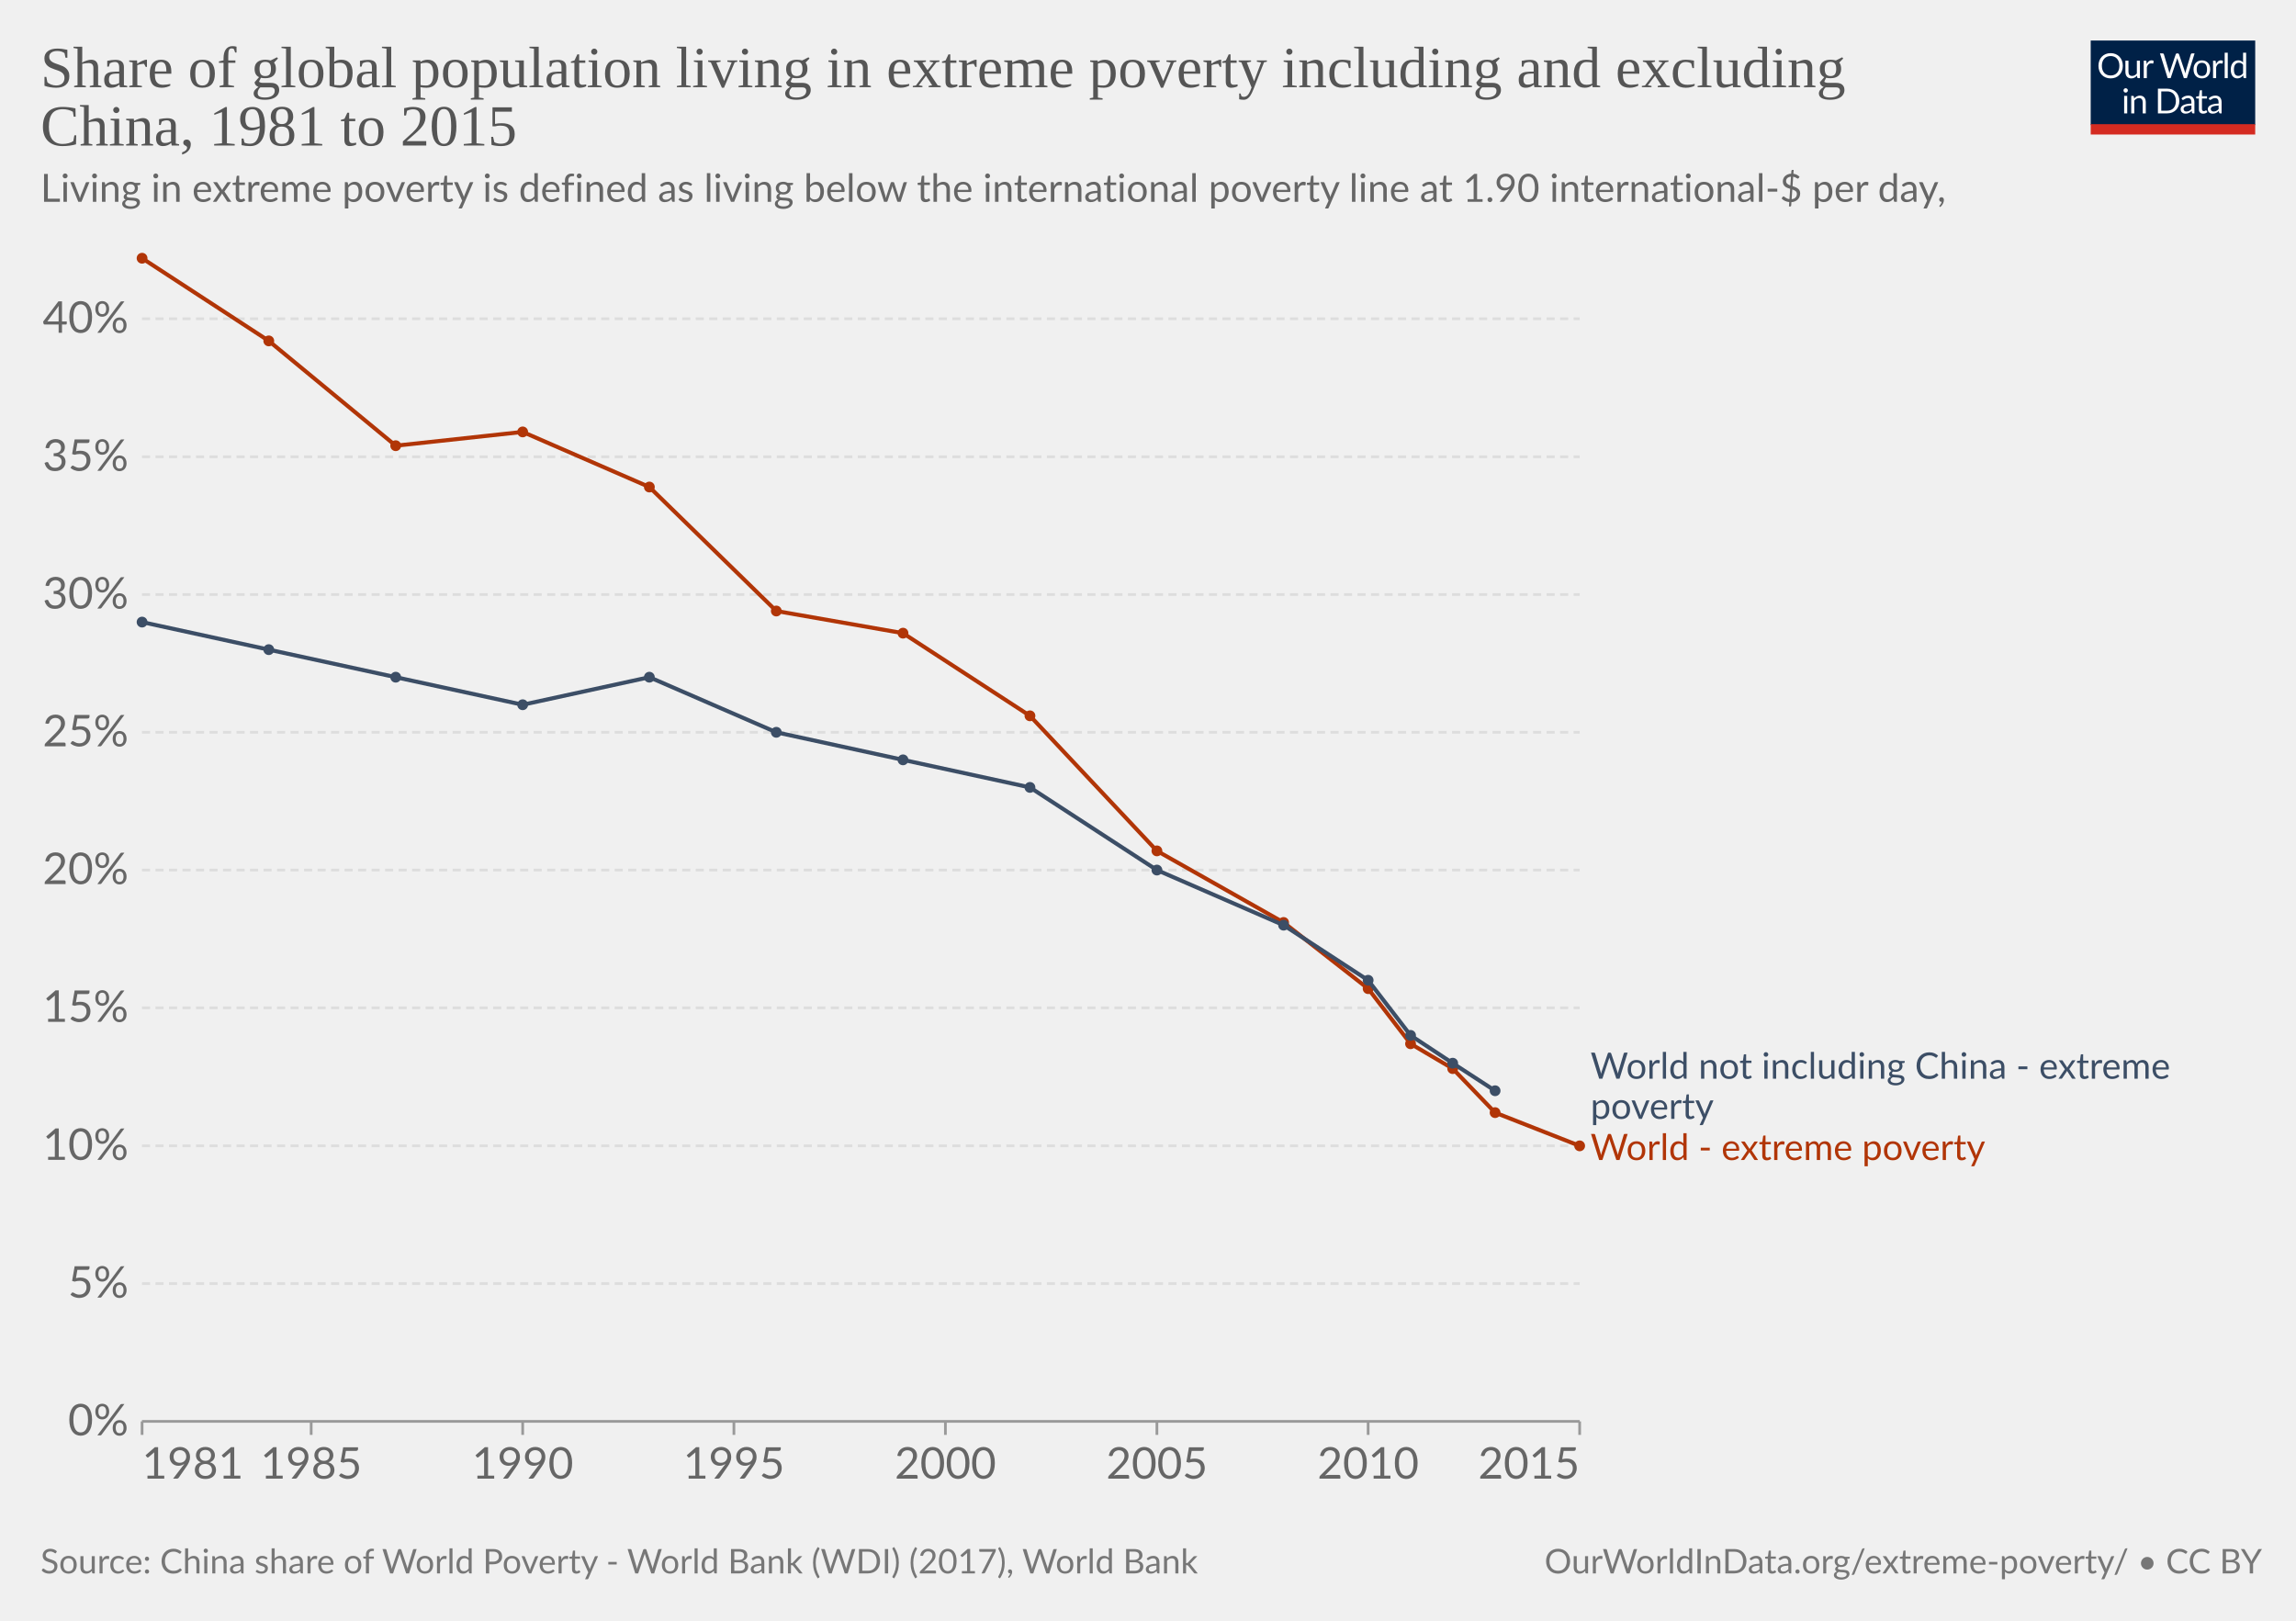
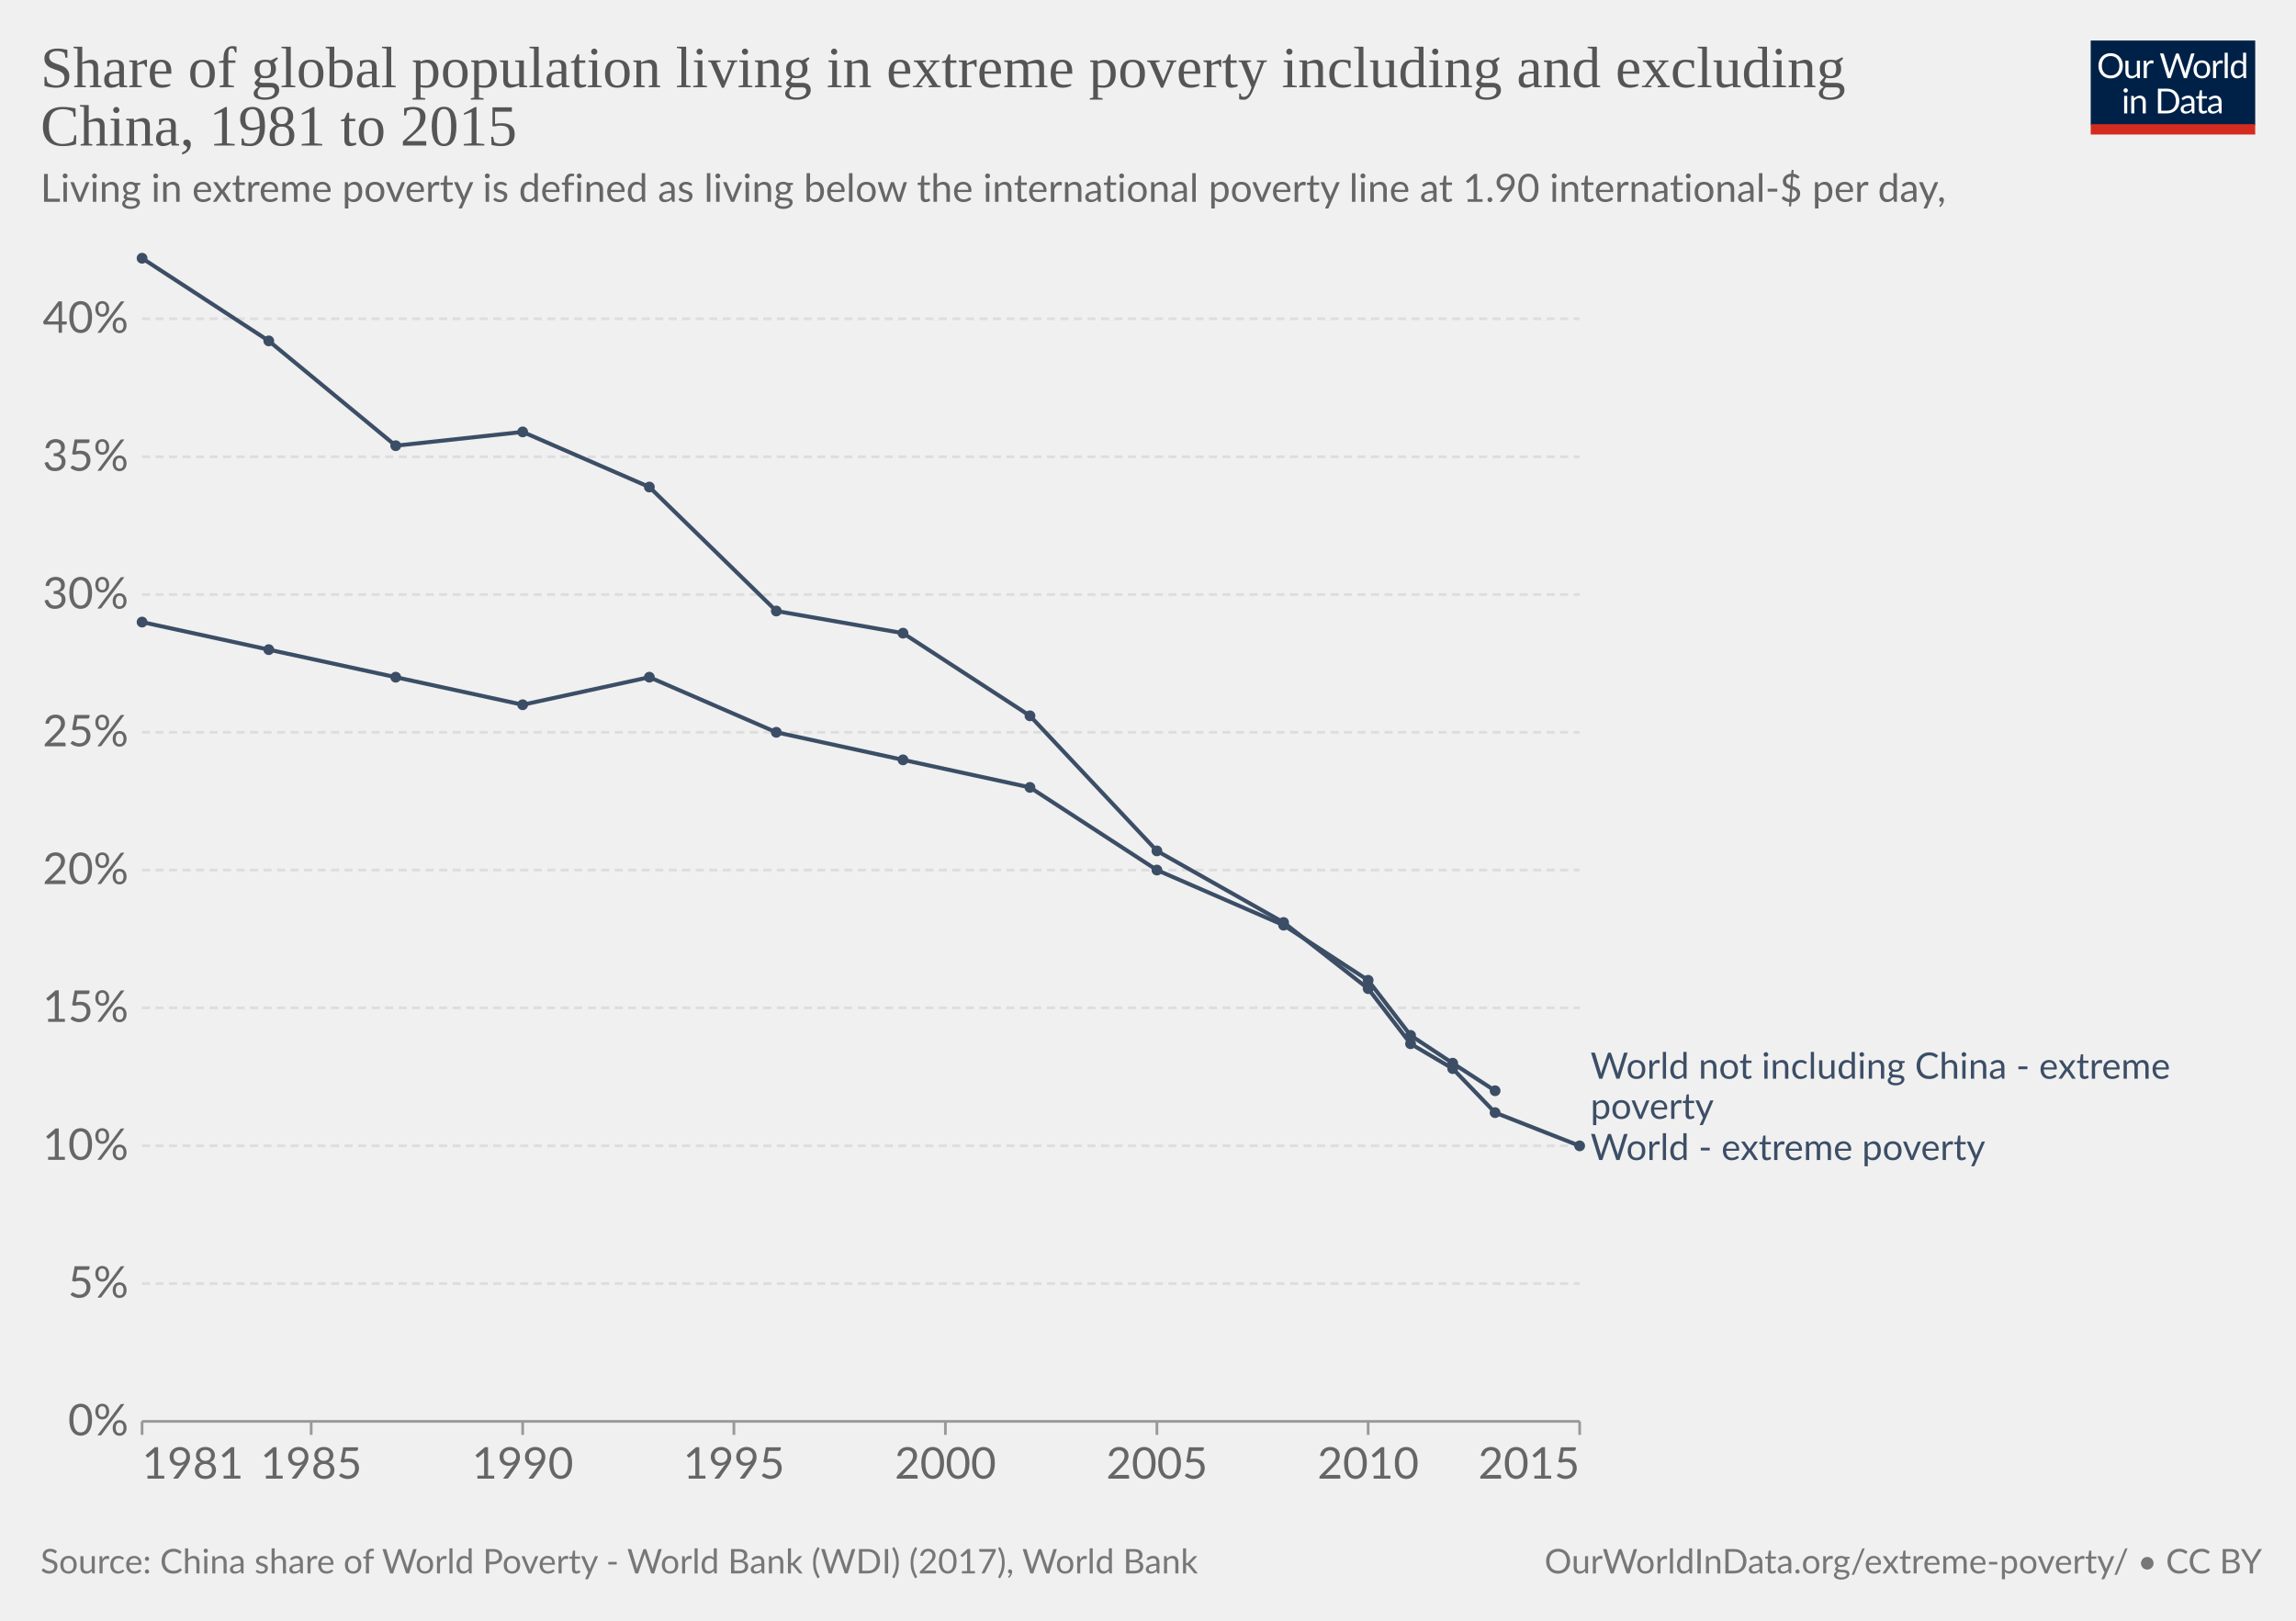
<svg xmlns="http://www.w3.org/2000/svg" version="1.1" style="font-family:Lato, 'Helvetica Neue', Helvetica, Arial, sans-serif;font-size:18px;background-color:white;text-rendering:geometricPrecision;-webkit-font-smoothing:antialiased" width="850" height="600" viewBox="0 0 850 600">
  <g class="HeaderView">
    <g transform="translate(774, 15) scale(0.29)">
      <svg className="owidLog" width="210" height="120" viewBox="0 0 210 120" fill="none">
        <g clip-path="url(#clip0)">
          <path d="M0 0h210v107.89H0V0z" fill="#002147" />
          <path d="M40.98 32.25c0 2.36-.38 4.53-1.12 6.51a14.26 14.26 0 0 1-8.1 8.4c-1.9.78-4.02 1.17-6.34 1.17-2.31 0-4.42-.39-6.33-1.17a14.31 14.31 0 0 1-8.08-8.4 18.29 18.29 0 0 1-1.12-6.51c0-2.36.38-4.53 1.12-6.5.75-1.97 1.8-3.67 3.17-5.1a14.32 14.32 0 0 1 4.9-3.34c1.92-.8 4.03-1.19 6.34-1.19 2.32 0 4.43.4 6.34 1.19 1.92.8 3.56 1.9 4.93 3.34a14.87 14.87 0 0 1 3.17 5.1 18.1 18.1 0 0 1 1.12 6.5zm-4.38 0c0-1.94-.26-3.68-.8-5.22a10.91 10.91 0 0 0-2.24-3.89 9.68 9.68 0 0 0-3.52-2.46 11.95 11.95 0 0 0-4.62-.86c-1.68 0-3.21.28-4.6.86a9.88 9.88 0 0 0-3.54 2.46 10.91 10.91 0 0 0-2.24 3.9c-.53 1.53-.8 3.27-.8 5.2 0 1.94.27 3.68.8 5.22a11.17 11.17 0 0 0 2.24 3.9 10.01 10.01 0 0 0 3.55 2.44c1.38.56 2.9.83 4.6.83s3.24-.27 4.61-.83a9.8 9.8 0 0 0 3.52-2.44 11.17 11.17 0 0 0 2.25-3.9c.53-1.54.8-3.28.8-5.21zm26.22-6.54V48H60.5c-.56 0-.9-.27-1.05-.81l-.31-2.4a12.45 12.45 0 0 1-3.26 2.6c-1.2.64-2.58.96-4.13.96-1.22 0-2.3-.2-3.24-.6a6.52 6.52 0 0 1-2.33-1.7 7.37 7.37 0 0 1-1.43-2.67c-.3-1.04-.46-2.2-.46-3.45V25.7h3.91v14.22c0 1.68.38 2.99 1.15 3.91.77.93 1.96 1.39 3.54 1.39 1.16 0 2.24-.27 3.23-.82a10.42 10.42 0 0 0 2.8-2.28V25.7h3.91zm8.61 4.47a9.94 9.94 0 0 1 2.6-3.56 5.64 5.64 0 0 1 3.76-1.3c.47 0 .92.05 1.34.15.44.1.83.27 1.17.49l-.3 2.92c-.09.37-.3.55-.66.55-.2 0-.5-.04-.9-.13a6.21 6.21 0 0 0-3.24.18 4.23 4.23 0 0 0-1.47.92c-.42.4-.81.9-1.17 1.5-.33.58-.64 1.26-.92 2.02V48H67.7V25.71h2.25c.42 0 .72.08.88.25.16.16.27.44.33.83l.26 3.39zm61.16-13.7L122.75 48h-3.82l-7.99-24.05a21.95 21.95 0 0 1-.42-1.58 38.36 38.36 0 0 1-.44 1.58L102.05 48h-3.83L88.4 16.47h3.54c.38 0 .7.1.95.29.26.2.43.43.5.73l6.52 21.9.28 1.28.29 1.46.3-1.46.38-1.27 7.41-21.91c.1-.25.26-.48.51-.69.27-.22.58-.33.95-.33h1.23c.38 0 .69.1.92.29a1.77 1.77 0 0 1 .53.73l7.4 21.9a28.4 28.4 0 0 1 .68 2.62 29.52 29.52 0 0 1 .52-2.61l6.54-21.91a1.31 1.31 0 0 1 .48-.7c.27-.21.58-.32.95-.32h3.32zm9.35 8.88c1.63 0 3.1.27 4.4.82a9.43 9.43 0 0 1 5.46 5.94c.5 1.4.74 2.98.74 4.73 0 1.76-.25 3.34-.74 4.75a9.43 9.43 0 0 1-5.46 5.92c-1.3.52-2.77.79-4.4.79-1.64 0-3.12-.27-4.44-.8a9.42 9.42 0 0 1-3.35-2.3c-.92-1-1.63-2.2-2.13-3.61-.49-1.41-.73-3-.73-4.75s.24-3.33.73-4.73c.5-1.43 1.2-2.64 2.13-3.63.93-1 2.04-1.77 3.35-2.31 1.32-.55 2.8-.82 4.44-.82zm0 19.89c2.2 0 3.84-.73 4.93-2.2 1.08-1.48 1.63-3.54 1.63-6.18 0-2.66-.55-4.72-1.63-6.2-1.09-1.49-2.73-2.23-4.93-2.23-1.12 0-2.09.2-2.93.57a5.71 5.71 0 0 0-2.06 1.65c-.55.72-.96 1.61-1.24 2.67-.26 1.04-.4 2.22-.4 3.54 0 2.64.55 4.7 1.64 6.18 1.1 1.47 2.76 2.2 4.99 2.2zm17.97-15.07a9.94 9.94 0 0 1 2.6-3.56 5.64 5.64 0 0 1 3.76-1.3c.47 0 .91.05 1.34.15.44.1.83.27 1.16.49l-.28 2.92c-.09.37-.31.55-.66.55-.2 0-.5-.04-.9-.13a6.2 6.2 0 0 0-3.24.18 4.23 4.23 0 0 0-1.47.92c-.43.4-.82.9-1.17 1.5a13.1 13.1 0 0 0-.92 2.02V48h-3.94V25.71h2.24c.43 0 .72.08.88.25.17.16.28.44.33.83l.27 3.39zm15.04-14.59V48h-3.92V15.6h3.92zm19.55 15.43a6.22 6.22 0 0 0-2.38-2.05 6.7 6.7 0 0 0-2.86-.6c-2.07 0-3.66.75-4.77 2.23-1.12 1.48-1.68 3.6-1.68 6.33 0 1.46.13 2.7.38 3.74a7.29 7.29 0 0 0 1.1 2.56 4.35 4.35 0 0 0 1.78 1.45c.7.3 1.5.46 2.4.46 1.29 0 2.41-.3 3.36-.88a9.6 9.6 0 0 0 2.67-2.49V31.02zm3.91-15.43V48h-2.33c-.56 0-.9-.27-1.06-.81l-.35-2.71a12.13 12.13 0 0 1-3.25 2.77 8.28 8.28 0 0 1-4.23 1.06 7.31 7.31 0 0 1-6.14-2.9c-.73-.96-1.3-2.15-1.69-3.57a18.35 18.35 0 0 1 .07-9.48 11.29 11.29 0 0 1 1.89-3.7 8.7 8.7 0 0 1 7.06-3.34 7.96 7.96 0 0 1 6.12 2.62V15.59h3.91zM46.61 70.71V93H42.7V70.71h3.91zm.84-7c0 .39-.08.75-.24 1.09-.15.32-.35.61-.62.88-.25.25-.55.44-.9.59a2.67 2.67 0 0 1-2.16 0 2.9 2.9 0 0 1-1.45-1.47 2.67 2.67 0 0 1 0-2.16c.15-.35.35-.65.6-.9.25-.27.53-.47.85-.62a2.67 2.67 0 0 1 2.16 0c.35.15.65.35.9.62.27.25.47.55.62.9.16.34.24.7.24 1.08zm7.97 10.24c.49-.54 1-1.04 1.54-1.48a9.85 9.85 0 0 1 3.66-1.84 8.96 8.96 0 0 1 5.43.35c.94.4 1.72.97 2.33 1.71.63.74 1.11 1.62 1.43 2.67.32 1.04.49 2.19.49 3.45V93h-3.94V78.81c0-1.69-.4-3-1.17-3.92-.76-.93-1.93-1.4-3.5-1.4-1.15 0-2.24.27-3.25.83-1 .56-1.92 1.31-2.77 2.27V93h-3.94V70.71h2.35c.56 0 .9.28 1.04.82l.3 2.42zm57.7 3.3c0 2.36-.37 4.5-1.11 6.44a14.3 14.3 0 0 1-3.17 4.98c-1.37 1.37-3 2.45-4.93 3.2-1.9.76-4.02 1.13-6.33 1.13H85.8V61.47h11.77c2.31 0 4.42.39 6.33 1.15a13.8 13.8 0 0 1 8.1 8.18 17.75 17.75 0 0 1 1.12 6.45zm-4.37 0c0-1.94-.26-3.67-.8-5.2a10.94 10.94 0 0 0-2.23-3.87 9.57 9.57 0 0 0-3.53-2.42 12.23 12.23 0 0 0-4.61-.83h-7.5v24.62h7.5c1.7 0 3.24-.28 4.61-.84a9.7 9.7 0 0 0 3.53-2.4 10.94 10.94 0 0 0 2.24-3.87c.53-1.53.8-3.26.8-5.2zm19.8 5.72c-1.8.06-3.34.2-4.62.44-1.26.22-2.3.51-3.1.88-.8.36-1.37.8-1.74 1.3-.35.5-.53 1.05-.53 1.67 0 .58.1 1.1.3 1.52a3 3 0 0 0 .76 1.05c.34.27.73.46 1.17.6a6.13 6.13 0 0 0 1.45.17 7.28 7.28 0 0 0 3.5-.81 11.95 11.95 0 0 0 2.82-2.2v-4.62zm-12.65-9.11a12.73 12.73 0 0 1 3.98-2.66c1.43-.59 3-.88 4.73-.88 1.25 0 2.36.2 3.33.61a6.81 6.81 0 0 1 3.94 4.38c.33 1.04.5 2.19.5 3.43V93h-1.74a1.8 1.8 0 0 1-.88-.18c-.2-.13-.36-.38-.48-.74l-.44-2.12-1.72 1.46a9.48 9.48 0 0 1-3.74 1.7c-.69.15-1.46.23-2.3.23-.87 0-1.69-.12-2.45-.35a5.34 5.34 0 0 1-3.34-2.93 6.64 6.64 0 0 1-.49-2.64c0-.88.25-1.72.73-2.53a6.33 6.33 0 0 1 2.35-2.17c1.09-.63 2.5-1.15 4.25-1.54 1.75-.41 3.89-.65 6.42-.7v-1.75c0-1.73-.37-3.03-1.12-3.91-.75-.9-1.84-1.34-3.28-1.34-.97 0-1.78.12-2.44.37-.64.23-1.2.5-1.7.81l-1.23.82c-.33.23-.67.35-1 .35-.27 0-.5-.07-.69-.2a2.1 2.1 0 0 1-.48-.53l-.7-1.25zm27.67 19.5c-1.76 0-3.12-.5-4.07-1.48-.94-.98-1.41-2.4-1.41-4.25V74h-2.68a.9.9 0 0 1-.6-.2c-.16-.14-.24-.36-.24-.66v-1.56l3.65-.46.9-6.89c.05-.22.14-.4.29-.52a.88.88 0 0 1 .62-.22H142v7.67h6.44V74H142v13.38c0 .94.22 1.63.68 2.09.45.45 1.04.68 1.76.68a3.21 3.21 0 0 0 1.85-.53l.55-.35c.16-.12.3-.18.41-.18.2 0 .4.13.55.38l1.15 1.87a7.45 7.45 0 0 1-2.44 1.5 8.53 8.53 0 0 1-2.95.52zm19.68-10.4c-1.8.07-3.34.21-4.62.45-1.26.22-2.3.51-3.1.88-.8.36-1.37.8-1.74 1.3-.35.5-.53 1.05-.53 1.67 0 .58.1 1.1.3 1.52a2.9 2.9 0 0 0 .76 1.05c.34.27.73.46 1.17.6a6.13 6.13 0 0 0 1.45.17 7.3 7.3 0 0 0 3.5-.81 12.04 12.04 0 0 0 2.82-2.2v-4.62zm-12.65-9.1a12.72 12.72 0 0 1 3.99-2.66c1.42-.59 3-.88 4.72-.88 1.25 0 2.36.2 3.33.61a6.81 6.81 0 0 1 3.94 4.38c.33 1.04.5 2.19.5 3.43V93h-1.74a1.8 1.8 0 0 1-.88-.18c-.2-.13-.36-.38-.48-.74l-.44-2.12-1.72 1.46a9.48 9.48 0 0 1-3.74 1.7c-.69.15-1.46.23-2.3.23-.87 0-1.69-.12-2.45-.35a5.33 5.33 0 0 1-3.34-2.93 6.62 6.62 0 0 1-.49-2.64c0-.88.25-1.72.73-2.53a6.33 6.33 0 0 1 2.35-2.17c1.09-.63 2.5-1.15 4.25-1.54 1.74-.41 3.89-.65 6.42-.7v-1.75c0-1.73-.37-3.03-1.12-3.91-.75-.9-1.84-1.34-3.28-1.34-.97 0-1.78.12-2.44.37-.64.23-1.2.5-1.7.81l-1.22.82c-.34.23-.68.35-1.02.35-.26 0-.49-.07-.68-.2a1.88 1.88 0 0 1-.48-.53l-.7-1.25zM40.98 32.25c0 2.36-.38 4.53-1.12 6.51a14.26 14.26 0 0 1-8.1 8.4c-1.9.78-4.02 1.17-6.34 1.17-2.31 0-4.42-.39-6.33-1.17a14.31 14.31 0 0 1-8.08-8.4 18.29 18.29 0 0 1-1.12-6.51c0-2.36.38-4.53 1.12-6.5.75-1.97 1.8-3.67 3.17-5.1a14.32 14.32 0 0 1 4.9-3.34c1.92-.8 4.03-1.19 6.34-1.19 2.32 0 4.43.4 6.34 1.19 1.92.8 3.56 1.9 4.93 3.34a14.87 14.87 0 0 1 3.17 5.1 18.1 18.1 0 0 1 1.12 6.5zm-4.38 0c0-1.94-.26-3.68-.8-5.22a10.91 10.91 0 0 0-2.24-3.89 9.68 9.68 0 0 0-3.52-2.46 11.95 11.95 0 0 0-4.62-.86c-1.68 0-3.21.28-4.6.86a9.88 9.88 0 0 0-3.54 2.46 10.91 10.91 0 0 0-2.24 3.9c-.53 1.53-.8 3.27-.8 5.2 0 1.94.27 3.68.8 5.22a11.17 11.17 0 0 0 2.24 3.9 10.01 10.01 0 0 0 3.55 2.44c1.38.56 2.9.83 4.6.83s3.24-.27 4.61-.83a9.8 9.8 0 0 0 3.52-2.44 11.17 11.17 0 0 0 2.25-3.9c.53-1.54.8-3.28.8-5.21zm26.22-6.54V48H60.5c-.56 0-.9-.27-1.05-.81l-.31-2.4a12.45 12.45 0 0 1-3.26 2.6c-1.2.64-2.58.96-4.13.96-1.22 0-2.3-.2-3.24-.6a6.52 6.52 0 0 1-2.33-1.7 7.37 7.37 0 0 1-1.43-2.67c-.3-1.04-.46-2.2-.46-3.45V25.7h3.91v14.22c0 1.68.38 2.99 1.15 3.91.77.93 1.96 1.39 3.54 1.39 1.16 0 2.24-.27 3.23-.82a10.42 10.42 0 0 0 2.8-2.28V25.7h3.91zm8.61 4.47a9.94 9.94 0 0 1 2.6-3.56 5.64 5.64 0 0 1 3.76-1.3c.47 0 .92.05 1.34.15.44.1.83.27 1.17.49l-.3 2.92c-.09.37-.3.55-.66.55-.2 0-.5-.04-.9-.13a6.21 6.21 0 0 0-3.24.18 4.23 4.23 0 0 0-1.47.92c-.42.4-.81.9-1.17 1.5-.33.58-.64 1.26-.92 2.02V48H67.7V25.71h2.25c.42 0 .72.08.88.25.16.16.27.44.33.83l.26 3.39zm61.16-13.7L122.75 48h-3.82l-7.99-24.05a21.95 21.95 0 0 1-.42-1.58 38.36 38.36 0 0 1-.44 1.58L102.05 48h-3.83L88.4 16.47h3.54c.38 0 .7.1.95.29.26.2.43.43.5.73l6.52 21.9.28 1.28.29 1.46.3-1.46.38-1.27 7.41-21.91c.1-.25.26-.48.51-.69.27-.22.58-.33.95-.33h1.23c.38 0 .69.1.92.29a1.77 1.77 0 0 1 .53.73l7.4 21.9a28.4 28.4 0 0 1 .68 2.62 29.52 29.52 0 0 1 .52-2.61l6.54-21.91a1.31 1.31 0 0 1 .48-.7c.27-.21.58-.32.95-.32h3.32zm9.35 8.88c1.63 0 3.1.27 4.4.82a9.43 9.43 0 0 1 5.46 5.94c.5 1.4.74 2.98.74 4.73 0 1.76-.25 3.34-.74 4.75a9.43 9.43 0 0 1-5.46 5.92c-1.3.52-2.77.79-4.4.79-1.64 0-3.12-.27-4.44-.8a9.42 9.42 0 0 1-3.35-2.3c-.92-1-1.63-2.2-2.13-3.61-.49-1.41-.73-3-.73-4.75s.24-3.33.73-4.73c.5-1.43 1.2-2.64 2.13-3.63.93-1 2.04-1.77 3.35-2.31 1.32-.55 2.8-.82 4.44-.82zm0 19.89c2.2 0 3.84-.73 4.93-2.2 1.08-1.48 1.63-3.54 1.63-6.18 0-2.66-.55-4.72-1.63-6.2-1.09-1.49-2.73-2.23-4.93-2.23-1.12 0-2.09.2-2.93.57a5.71 5.71 0 0 0-2.06 1.65c-.55.72-.96 1.61-1.24 2.67-.26 1.04-.4 2.22-.4 3.54 0 2.64.55 4.7 1.64 6.18 1.1 1.47 2.76 2.2 4.99 2.2zm17.97-15.07a9.94 9.94 0 0 1 2.6-3.56 5.64 5.64 0 0 1 3.76-1.3c.47 0 .91.05 1.34.15.44.1.83.27 1.16.49l-.28 2.92c-.09.37-.31.55-.66.55-.2 0-.5-.04-.9-.13a6.2 6.2 0 0 0-3.24.18 4.23 4.23 0 0 0-1.47.92c-.43.4-.82.9-1.17 1.5a13.1 13.1 0 0 0-.92 2.02V48h-3.94V25.71h2.24c.43 0 .72.08.88.25.17.16.28.44.33.83l.27 3.39zm15.04-14.59V48h-3.92V15.6h3.92zm19.55 15.43a6.22 6.22 0 0 0-2.38-2.05 6.7 6.7 0 0 0-2.86-.6c-2.07 0-3.66.75-4.77 2.23-1.12 1.48-1.68 3.6-1.68 6.33 0 1.46.13 2.7.38 3.74a7.29 7.29 0 0 0 1.1 2.56 4.35 4.35 0 0 0 1.78 1.45c.7.3 1.5.46 2.4.46 1.29 0 2.41-.3 3.36-.88a9.6 9.6 0 0 0 2.67-2.49V31.02zm3.91-15.43V48h-2.33c-.56 0-.9-.27-1.06-.81l-.35-2.71a12.13 12.13 0 0 1-3.25 2.77 8.28 8.28 0 0 1-4.23 1.06 7.31 7.31 0 0 1-6.14-2.9c-.73-.96-1.3-2.15-1.69-3.57a18.35 18.35 0 0 1 .07-9.48 11.29 11.29 0 0 1 1.89-3.7 8.7 8.7 0 0 1 7.06-3.34 7.96 7.96 0 0 1 6.12 2.62V15.59h3.91zM46.61 70.71V93H42.7V70.71h3.91zm.84-7c0 .39-.08.75-.24 1.09-.15.32-.35.61-.62.88-.25.25-.55.44-.9.59a2.67 2.67 0 0 1-2.16 0 2.9 2.9 0 0 1-1.45-1.47 2.67 2.67 0 0 1 0-2.16c.15-.35.35-.65.6-.9.25-.27.53-.47.85-.62a2.67 2.67 0 0 1 2.16 0c.35.15.65.35.9.62.27.25.47.55.62.9.16.34.24.7.24 1.08zm7.97 10.24c.49-.54 1-1.04 1.54-1.48a9.85 9.85 0 0 1 3.66-1.84 8.96 8.96 0 0 1 5.43.35c.94.4 1.72.97 2.33 1.71.63.74 1.11 1.62 1.43 2.67.32 1.04.49 2.19.49 3.45V93h-3.94V78.81c0-1.69-.4-3-1.17-3.92-.76-.93-1.93-1.4-3.5-1.4-1.15 0-2.24.27-3.25.83-1 .56-1.92 1.31-2.77 2.27V93h-3.94V70.71h2.35c.56 0 .9.28 1.04.82l.3 2.42zm57.7 3.3c0 2.36-.37 4.5-1.11 6.44a14.3 14.3 0 0 1-3.17 4.98c-1.37 1.37-3 2.45-4.93 3.2-1.9.76-4.02 1.13-6.33 1.13H85.8V61.47h11.77c2.31 0 4.42.39 6.33 1.15a13.8 13.8 0 0 1 8.1 8.18 17.75 17.75 0 0 1 1.12 6.45zm-4.37 0c0-1.94-.26-3.67-.8-5.2a10.94 10.94 0 0 0-2.23-3.87 9.57 9.57 0 0 0-3.53-2.42 12.23 12.23 0 0 0-4.61-.83h-7.5v24.62h7.5c1.7 0 3.24-.28 4.61-.84a9.7 9.7 0 0 0 3.53-2.4 10.94 10.94 0 0 0 2.24-3.87c.53-1.53.8-3.26.8-5.2zm19.8 5.72c-1.8.06-3.34.2-4.62.44-1.26.22-2.3.51-3.1.88-.8.36-1.37.8-1.74 1.3-.35.5-.53 1.05-.53 1.67 0 .58.1 1.1.3 1.52a3 3 0 0 0 .76 1.05c.34.27.73.46 1.17.6a6.13 6.13 0 0 0 1.45.17 7.28 7.28 0 0 0 3.5-.81 11.95 11.95 0 0 0 2.82-2.2v-4.62zm-12.65-9.11a12.73 12.73 0 0 1 3.98-2.66c1.43-.59 3-.88 4.73-.88 1.25 0 2.36.2 3.33.61a6.81 6.81 0 0 1 3.94 4.38c.33 1.04.5 2.19.5 3.43V93h-1.74a1.8 1.8 0 0 1-.88-.18c-.2-.13-.36-.38-.48-.74l-.44-2.12-1.72 1.46a9.48 9.48 0 0 1-3.74 1.7c-.69.15-1.46.23-2.3.23-.87 0-1.69-.12-2.45-.35a5.34 5.34 0 0 1-3.34-2.93 6.64 6.64 0 0 1-.49-2.64c0-.88.25-1.72.73-2.53a6.33 6.33 0 0 1 2.35-2.17c1.09-.63 2.5-1.15 4.25-1.54 1.75-.41 3.89-.65 6.42-.7v-1.75c0-1.73-.37-3.03-1.12-3.91-.75-.9-1.84-1.34-3.28-1.34-.97 0-1.78.12-2.44.37-.64.23-1.2.5-1.7.81l-1.23.82c-.33.23-.67.35-1 .35-.27 0-.5-.07-.69-.2a2.1 2.1 0 0 1-.48-.53l-.7-1.25zm27.67 19.5c-1.76 0-3.12-.5-4.07-1.48-.94-.98-1.41-2.4-1.41-4.25V74h-2.68a.9.9 0 0 1-.6-.2c-.16-.14-.24-.36-.24-.66v-1.56l3.65-.46.9-6.89c.05-.22.14-.4.29-.52a.88.88 0 0 1 .62-.22H142v7.67h6.44V74H142v13.38c0 .94.22 1.63.68 2.09.45.45 1.04.68 1.76.68a3.21 3.21 0 0 0 1.85-.53l.55-.35c.16-.12.3-.18.41-.18.2 0 .4.13.55.38l1.15 1.87a7.45 7.45 0 0 1-2.44 1.5 8.53 8.53 0 0 1-2.95.52zm19.68-10.4c-1.8.07-3.34.21-4.62.45-1.26.22-2.3.51-3.1.88-.8.36-1.37.8-1.74 1.3-.35.5-.53 1.05-.53 1.67 0 .58.1 1.1.3 1.52a2.9 2.9 0 0 0 .76 1.05c.34.27.73.46 1.17.6a6.13 6.13 0 0 0 1.45.17 7.3 7.3 0 0 0 3.5-.81 12.04 12.04 0 0 0 2.82-2.2v-4.62zm-12.65-9.1a12.72 12.72 0 0 1 3.99-2.66c1.42-.59 3-.88 4.72-.88 1.25 0 2.36.2 3.33.61a6.81 6.81 0 0 1 3.94 4.38c.33 1.04.5 2.19.5 3.43V93h-1.74a1.8 1.8 0 0 1-.88-.18c-.2-.13-.36-.38-.48-.74l-.44-2.12-1.72 1.46a9.48 9.48 0 0 1-3.74 1.7c-.69.15-1.46.23-2.3.23-.87 0-1.69-.12-2.45-.35a5.33 5.33 0 0 1-3.34-2.93 6.62 6.62 0 0 1-.49-2.64c0-.88.25-1.72.73-2.53a6.33 6.33 0 0 1 2.35-2.17c1.09-.63 2.5-1.15 4.25-1.54 1.74-.41 3.89-.65 6.42-.7v-1.75c0-1.73-.37-3.03-1.12-3.91-.75-.9-1.84-1.34-3.28-1.34-.97 0-1.78.12-2.44.37-.64.23-1.2.5-1.7.81l-1.22.82c-.34.23-.68.35-1.02.35-.26 0-.49-.07-.68-.2a1.88 1.88 0 0 1-.48-.53l-.7-1.25zM40.98 32.25c0 2.36-.38 4.53-1.12 6.51a14.26 14.26 0 0 1-8.1 8.4c-1.9.78-4.02 1.17-6.34 1.17-2.31 0-4.42-.39-6.33-1.17a14.31 14.31 0 0 1-8.08-8.4 18.29 18.29 0 0 1-1.12-6.51c0-2.36.38-4.53 1.12-6.5.75-1.97 1.8-3.67 3.17-5.1a14.32 14.32 0 0 1 4.9-3.34c1.92-.8 4.03-1.19 6.34-1.19 2.32 0 4.43.4 6.34 1.19 1.92.8 3.56 1.9 4.93 3.34a14.87 14.87 0 0 1 3.17 5.1 18.1 18.1 0 0 1 1.12 6.5zm-4.38 0c0-1.94-.26-3.68-.8-5.22a10.91 10.91 0 0 0-2.24-3.89 9.68 9.68 0 0 0-3.52-2.46 11.95 11.95 0 0 0-4.62-.86c-1.68 0-3.21.28-4.6.86a9.88 9.88 0 0 0-3.54 2.46 10.91 10.91 0 0 0-2.24 3.9c-.53 1.53-.8 3.27-.8 5.2 0 1.94.27 3.68.8 5.22a11.17 11.17 0 0 0 2.24 3.9 10.01 10.01 0 0 0 3.55 2.44c1.38.56 2.9.83 4.6.83s3.24-.27 4.61-.83a9.8 9.8 0 0 0 3.52-2.44 11.17 11.17 0 0 0 2.25-3.9c.53-1.54.8-3.28.8-5.21zm26.22-6.54V48H60.5c-.56 0-.9-.27-1.05-.81l-.31-2.4a12.45 12.45 0 0 1-3.26 2.6c-1.2.64-2.58.96-4.13.96-1.22 0-2.3-.2-3.24-.6a6.52 6.52 0 0 1-2.33-1.7 7.37 7.37 0 0 1-1.43-2.67c-.3-1.04-.46-2.2-.46-3.45V25.7h3.91v14.22c0 1.68.38 2.99 1.15 3.91.77.93 1.96 1.39 3.54 1.39 1.16 0 2.24-.27 3.23-.82a10.42 10.42 0 0 0 2.8-2.28V25.7h3.91zm8.61 4.47a9.94 9.94 0 0 1 2.6-3.56 5.64 5.64 0 0 1 3.76-1.3c.47 0 .92.05 1.34.15.44.1.83.27 1.17.49l-.3 2.92c-.09.37-.3.55-.66.55-.2 0-.5-.04-.9-.13a6.21 6.21 0 0 0-3.24.18 4.23 4.23 0 0 0-1.47.92c-.42.4-.81.9-1.17 1.5-.33.58-.64 1.26-.92 2.02V48H67.7V25.71h2.25c.42 0 .72.08.88.25.16.16.27.44.33.83l.26 3.39zm61.16-13.7L122.75 48h-3.82l-7.99-24.05a21.95 21.95 0 0 1-.42-1.58 38.36 38.36 0 0 1-.44 1.58L102.05 48h-3.83L88.4 16.47h3.54c.38 0 .7.1.95.29.26.2.43.43.5.73l6.52 21.9.28 1.28.29 1.46.3-1.46.38-1.27 7.41-21.91c.1-.25.26-.48.51-.69.27-.22.58-.33.95-.33h1.23c.38 0 .69.1.92.29a1.77 1.77 0 0 1 .53.73l7.4 21.9a28.4 28.4 0 0 1 .68 2.62 29.52 29.52 0 0 1 .52-2.61l6.54-21.91a1.31 1.31 0 0 1 .48-.7c.27-.21.58-.32.95-.32h3.32zm9.35 8.88c1.63 0 3.1.27 4.4.82a9.43 9.43 0 0 1 5.46 5.94c.5 1.4.74 2.98.74 4.73 0 1.76-.25 3.34-.74 4.75a9.43 9.43 0 0 1-5.46 5.92c-1.3.52-2.77.79-4.4.79-1.64 0-3.12-.27-4.44-.8a9.42 9.42 0 0 1-3.35-2.3c-.92-1-1.63-2.2-2.13-3.61-.49-1.41-.73-3-.73-4.75s.24-3.33.73-4.73c.5-1.43 1.2-2.64 2.13-3.63.93-1 2.04-1.77 3.35-2.31 1.32-.55 2.8-.82 4.44-.82zm0 19.89c2.2 0 3.84-.73 4.93-2.2 1.08-1.48 1.63-3.54 1.63-6.18 0-2.66-.55-4.72-1.63-6.2-1.09-1.49-2.73-2.23-4.93-2.23-1.12 0-2.09.2-2.93.57a5.71 5.71 0 0 0-2.06 1.65c-.55.72-.96 1.61-1.24 2.67-.26 1.04-.4 2.22-.4 3.54 0 2.64.55 4.7 1.64 6.18 1.1 1.47 2.76 2.2 4.99 2.2zm17.97-15.07a9.94 9.94 0 0 1 2.6-3.56 5.64 5.64 0 0 1 3.76-1.3c.47 0 .91.05 1.34.15.44.1.83.27 1.16.49l-.28 2.92c-.09.37-.31.55-.66.55-.2 0-.5-.04-.9-.13a6.2 6.2 0 0 0-3.24.18 4.23 4.23 0 0 0-1.47.92c-.43.4-.82.9-1.17 1.5a13.1 13.1 0 0 0-.92 2.02V48h-3.94V25.71h2.24c.43 0 .72.08.88.25.17.16.28.44.33.83l.27 3.39zm15.04-14.59V48h-3.92V15.6h3.92zm19.55 15.43a6.22 6.22 0 0 0-2.38-2.05 6.7 6.7 0 0 0-2.86-.6c-2.07 0-3.66.75-4.77 2.23-1.12 1.48-1.68 3.6-1.68 6.33 0 1.46.13 2.7.38 3.74a7.29 7.29 0 0 0 1.1 2.56 4.35 4.35 0 0 0 1.78 1.45c.7.3 1.5.46 2.4.46 1.29 0 2.41-.3 3.36-.88a9.6 9.6 0 0 0 2.67-2.49V31.02zm3.91-15.43V48h-2.33c-.56 0-.9-.27-1.06-.81l-.35-2.71a12.13 12.13 0 0 1-3.25 2.77 8.28 8.28 0 0 1-4.23 1.06 7.31 7.31 0 0 1-6.14-2.9c-.73-.96-1.3-2.15-1.69-3.57a18.35 18.35 0 0 1 .07-9.48 11.29 11.29 0 0 1 1.89-3.7 8.7 8.7 0 0 1 7.06-3.34 7.96 7.96 0 0 1 6.12 2.62V15.59h3.91zM46.61 70.71V93H42.7V70.71h3.91zm.84-7c0 .39-.08.75-.24 1.09-.15.32-.35.61-.62.88-.25.25-.55.44-.9.59a2.67 2.67 0 0 1-2.16 0 2.9 2.9 0 0 1-1.45-1.47 2.67 2.67 0 0 1 0-2.16c.15-.35.35-.65.6-.9.25-.27.53-.47.85-.62a2.67 2.67 0 0 1 2.16 0c.35.15.65.35.9.62.27.25.47.55.62.9.16.34.24.7.24 1.08zm7.97 10.24c.49-.54 1-1.04 1.54-1.48a9.85 9.85 0 0 1 3.66-1.84 8.96 8.96 0 0 1 5.43.35c.94.4 1.72.97 2.33 1.71.63.74 1.11 1.62 1.43 2.67.32 1.04.49 2.19.49 3.45V93h-3.94V78.81c0-1.69-.4-3-1.17-3.92-.76-.93-1.93-1.4-3.5-1.4-1.15 0-2.24.27-3.25.83-1 .56-1.92 1.31-2.77 2.27V93h-3.94V70.71h2.35c.56 0 .9.28 1.04.82l.3 2.42zm57.7 3.3c0 2.36-.37 4.5-1.11 6.44a14.3 14.3 0 0 1-3.17 4.98c-1.37 1.37-3 2.45-4.93 3.2-1.9.76-4.02 1.13-6.33 1.13H85.8V61.47h11.77c2.31 0 4.42.39 6.33 1.15a13.8 13.8 0 0 1 8.1 8.18 17.75 17.75 0 0 1 1.12 6.45zm-4.37 0c0-1.94-.26-3.67-.8-5.2a10.94 10.94 0 0 0-2.23-3.87 9.57 9.57 0 0 0-3.53-2.42 12.23 12.23 0 0 0-4.61-.83h-7.5v24.62h7.5c1.7 0 3.24-.28 4.61-.84a9.7 9.7 0 0 0 3.53-2.4 10.94 10.94 0 0 0 2.24-3.87c.53-1.53.8-3.26.8-5.2zm19.8 5.72c-1.8.06-3.34.2-4.62.44-1.26.22-2.3.51-3.1.88-.8.36-1.37.8-1.74 1.3-.35.5-.53 1.05-.53 1.67 0 .58.1 1.1.3 1.52a3 3 0 0 0 .76 1.05c.34.27.73.46 1.17.6a6.13 6.13 0 0 0 1.45.17 7.28 7.28 0 0 0 3.5-.81 11.95 11.95 0 0 0 2.82-2.2v-4.62zm-12.65-9.11a12.73 12.73 0 0 1 3.98-2.66c1.43-.59 3-.88 4.73-.88 1.25 0 2.36.2 3.33.61a6.81 6.81 0 0 1 3.94 4.38c.33 1.04.5 2.19.5 3.43V93h-1.74a1.8 1.8 0 0 1-.88-.18c-.2-.13-.36-.38-.48-.74l-.44-2.12-1.72 1.46a9.48 9.48 0 0 1-3.74 1.7c-.69.15-1.46.23-2.3.23-.87 0-1.69-.12-2.45-.35a5.34 5.34 0 0 1-3.34-2.93 6.64 6.64 0 0 1-.49-2.64c0-.88.25-1.72.73-2.53a6.33 6.33 0 0 1 2.35-2.17c1.09-.63 2.5-1.15 4.25-1.54 1.75-.41 3.89-.65 6.42-.7v-1.75c0-1.73-.37-3.03-1.12-3.91-.75-.9-1.84-1.34-3.28-1.34-.97 0-1.78.12-2.44.37-.64.23-1.2.5-1.7.81l-1.23.82c-.33.23-.67.35-1 .35-.27 0-.5-.07-.69-.2a2.1 2.1 0 0 1-.48-.53l-.7-1.25zm27.67 19.5c-1.76 0-3.12-.5-4.07-1.48-.94-.98-1.41-2.4-1.41-4.25V74h-2.68a.9.9 0 0 1-.6-.2c-.16-.14-.24-.36-.24-.66v-1.56l3.65-.46.9-6.89c.05-.22.14-.4.29-.52a.88.88 0 0 1 .62-.22H142v7.67h6.44V74H142v13.38c0 .94.22 1.63.68 2.09.45.45 1.04.68 1.76.68a3.21 3.21 0 0 0 1.85-.53l.55-.35c.16-.12.3-.18.41-.18.2 0 .4.13.55.38l1.15 1.87a7.45 7.45 0 0 1-2.44 1.5 8.53 8.53 0 0 1-2.95.52zm19.68-10.4c-1.8.07-3.34.21-4.62.45-1.26.22-2.3.51-3.1.88-.8.36-1.37.8-1.74 1.3-.35.5-.53 1.05-.53 1.67 0 .58.1 1.1.3 1.52a2.9 2.9 0 0 0 .76 1.05c.34.27.73.46 1.17.6a6.13 6.13 0 0 0 1.45.17 7.3 7.3 0 0 0 3.5-.81 12.04 12.04 0 0 0 2.82-2.2v-4.62zm-12.65-9.1a12.72 12.72 0 0 1 3.99-2.66c1.42-.59 3-.88 4.72-.88 1.25 0 2.36.2 3.33.61a6.81 6.81 0 0 1 3.94 4.38c.33 1.04.5 2.19.5 3.43V93h-1.74a1.8 1.8 0 0 1-.88-.18c-.2-.13-.36-.38-.48-.74l-.44-2.12-1.72 1.46a9.48 9.48 0 0 1-3.74 1.7c-.69.15-1.46.23-2.3.23-.87 0-1.69-.12-2.45-.35a5.33 5.33 0 0 1-3.34-2.93 6.62 6.62 0 0 1-.49-2.64c0-.88.25-1.72.73-2.53a6.33 6.33 0 0 1 2.35-2.17c1.09-.63 2.5-1.15 4.25-1.54 1.74-.41 3.89-.65 6.42-.7v-1.75c0-1.73-.37-3.03-1.12-3.91-.75-.9-1.84-1.34-3.28-1.34-.97 0-1.78.12-2.44.37-.64.23-1.2.5-1.7.81l-1.22.82c-.34.23-.68.35-1.02.35-.26 0-.49-.07-.68-.2a1.88 1.88 0 0 1-.48-.53l-.7-1.25z" fill="#fff" />
          <path fill="#D42B21" d="M0 106.79h210V120H0z" />
        </g>
        <defs>
          <clipPath id="clip0">
            <path fill="#fff" d="M0 0h210v120H0z" />
          </clipPath>
        </defs>
      </svg>
    </g>
    <a href="http://localhost:3030/grapher/poverty-decline-without-china?country=World+not+including+China~OWID_WRL" style="font-family:&quot;Playfair Display&quot;, Georgia, &quot;Times New Roman&quot;, serif" target="_blank" rel="noopener">
      <text font-size="21.60" x="15.0" y="32.3" fill="#555">
        <tspan x="15" y="32.28">Share of global population living in extreme poverty including and excluding</tspan>
        <tspan x="15" y="53.88">China, 1981 to 2015</tspan>
      </text>
    </a>
    <text font-size="14.40" x="15.0" y="74.7" fill="#666">
      <tspan x="15" y="74.72">Living in extreme poverty is defined as living below the international poverty line at 1.90 international-$ per day,</tspan>
    </text>
  </g>
  <g class="LineChart">
    <defs>
      <clipPath id="boundsClip-1">
        <rect x="42.562" y="85.6" width="840" height="471.8" />
      </clipPath>
    </defs>
    <g class="DualAxisView">
      <g class="HorizontalAxis">
        <line x1="52.6" y1="526.2" x2="52.6" y2="531.2" stroke="#999" />
        <line x1="584.8" y1="526.2" x2="584.8" y2="531.2" stroke="#999" />
        <line x1="115.2" y1="526.2" x2="115.2" y2="531.2" stroke="#999" />
        <line x1="193.5" y1="526.2" x2="193.5" y2="531.2" stroke="#999" />
        <line x1="271.7" y1="526.2" x2="271.7" y2="531.2" stroke="#999" />
        <line x1="350" y1="526.2" x2="350" y2="531.2" stroke="#999" />
        <line x1="428.3" y1="526.2" x2="428.3" y2="531.2" stroke="#999" />
        <line x1="506.5" y1="526.2" x2="506.5" y2="531.2" stroke="#999" />
        <text x="52.562" y="547.4" fill="#666" text-anchor="start" font-size="16.2">1981</text>
        <text x="584.81" y="547.4" fill="#666" text-anchor="end" font-size="16.2">2015</text>
        <text x="115.2" y="547.4" fill="#666" text-anchor="middle" font-size="16.2">1985</text>
        <text x="193.5" y="547.4" fill="#666" text-anchor="middle" font-size="16.2">1990</text>
        <text x="271.7" y="547.4" fill="#666" text-anchor="middle" font-size="16.2">1995</text>
        <text x="350" y="547.4" fill="#666" text-anchor="middle" font-size="16.2">2000</text>
        <text x="428.3" y="547.4" fill="#666" text-anchor="middle" font-size="16.2">2005</text>
        <text x="506.5" y="547.4" fill="#666" text-anchor="middle" font-size="16.2">2010</text>
      </g>
      <g class="VerticalAxis">
        <text x="47.56" y="526.2" dy=".32em" text-anchor="end" fill="#666" font-size="16.2">0%</text>
        <text x="47.56" y="475.2" dy=".32em" text-anchor="end" fill="#666" font-size="16.2">5%</text>
        <text x="47.56" y="424.2" dy=".32em" text-anchor="end" fill="#666" font-size="16.2">10%</text>
        <text x="47.56" y="373.1" dy=".32em" text-anchor="end" fill="#666" font-size="16.2">15%</text>
        <text x="47.56" y="322.1" dy=".32em" text-anchor="end" fill="#666" font-size="16.2">20%</text>
        <text x="47.56" y="271.1" dy=".32em" text-anchor="end" fill="#666" font-size="16.2">25%</text>
        <text x="47.56" y="220.1" dy=".32em" text-anchor="end" fill="#666" font-size="16.2">30%</text>
        <text x="47.56" y="169.1" dy=".32em" text-anchor="end" fill="#666" font-size="16.2">35%</text>
        <text x="47.56" y="118" dy=".32em" text-anchor="end" fill="#666" font-size="16.2">40%</text>
      </g>
      <g class="AxisGridLines horizontalLines">
        <line x1="52.56" y1="526.2" x2="584.81" y2="526.2" stroke="#999" />
        <line x1="52.56" y1="475.2" x2="584.81" y2="475.2" stroke="#ddd" stroke-dasharray="3,2" />
        <line x1="52.56" y1="424.2" x2="584.81" y2="424.2" stroke="#ddd" stroke-dasharray="3,2" />
        <line x1="52.56" y1="373.1" x2="584.81" y2="373.1" stroke="#ddd" stroke-dasharray="3,2" />
        <line x1="52.56" y1="322.1" x2="584.81" y2="322.1" stroke="#ddd" stroke-dasharray="3,2" />
        <line x1="52.56" y1="271.1" x2="584.81" y2="271.1" stroke="#ddd" stroke-dasharray="3,2" />
        <line x1="52.56" y1="220.1" x2="584.81" y2="220.1" stroke="#ddd" stroke-dasharray="3,2" />
        <line x1="52.56" y1="169.1" x2="584.81" y2="169.1" stroke="#ddd" stroke-dasharray="3,2" />
        <line x1="52.56" y1="118" x2="584.81" y2="118" stroke="#ddd" stroke-dasharray="3,2" />
      </g>
    </g>
    <g clip-path="url(#boundsClip-1)">
      <g class="LineLabels" style="cursor:default">
        <g class="legendMark">
          <rect x="584.81" y="388.55" width="250.19" height="28.1" fill="#fff" opacity="0" />
          <text font-size="13.50" x="588.8" y="399.3" fill="#3C4E66">
            <tspan x="588.81" y="399.35">World not including China -  extreme</tspan>
            <tspan x="588.81" y="414.2">poverty</tspan>
          </text>
        </g>
        <g class="legendMark">
          <rect x="584.81" y="418.65" width="179.315" height="13.5" fill="#fff" opacity="0" />
-           <text font-size="13.50" x="588.8" y="429.4" fill="#B13507">
+           <text font-size="13.50" x="588.8" y="429.4" fill="#3C4E66">
            <tspan x="588.81" y="429.45">World -  extreme poverty</tspan>
          </text>
        </g>
      </g>
      <g class="Lines">
        <rect x="53" y="96" width="532" height="431" fill="rgba(255,255,255,0)" opacity="0" />
        <g>
          <path stroke-linecap="round" stroke-linejoin="round" stroke="#ddd" d="M52.6 95.6L99.5 126.2L146.5 165L193.5 159.9L240.4 180.3L287.4 226.2L334.3 234.4L381.3 265L428.3 315L475.2 341.5L506.5 366L522.2 386.4L537.8 395.6L553.5 411.9L584.8 424.2" fill="none" stroke-width="1" />
        </g>
        <g>
          <path stroke-linecap="round" stroke-linejoin="round" stroke="#ddd" d="M52.6 230.3L99.5 240.5L146.5 250.7L193.5 260.9L240.4 250.7L287.4 271.1L334.3 281.3L381.3 291.5L428.3 322.1L475.2 342.5L506.5 362.9L522.2 383.3L537.8 393.6L553.5 403.8" fill="none" stroke-width="1" />
        </g>
        <g>
-           <path stroke="#B13507" stroke-linecap="round" stroke-linejoin="round" d="M52.6 95.6L99.5 126.2L146.5 165L193.5 159.9L240.4 180.3L287.4 226.2L334.3 234.4L381.3 265L428.3 315L475.2 341.5L506.5 366L522.2 386.4L537.8 395.6L553.5 411.9L584.8 424.2" fill="none" stroke-width="1.5" />
-           <g fill="#B13507">
+           <path stroke="#3C4E66" stroke-linecap="round" stroke-linejoin="round" d="M52.6 95.6L99.5 126.2L146.5 165L193.5 159.9L240.4 180.3L287.4 226.2L334.3 234.4L381.3 265L428.3 315L475.2 341.5L506.5 366L522.2 386.4L537.8 395.6L553.5 411.9L584.8 424.2" fill="none" stroke-width="1.5" />
+           <g fill="#3C4E66">
            <circle cx="52.6" cy="95.6" r="2" />
            <circle cx="99.5" cy="126.2" r="2" />
            <circle cx="146.5" cy="165" r="2" />
            <circle cx="193.5" cy="159.9" r="2" />
            <circle cx="240.4" cy="180.3" r="2" />
            <circle cx="287.4" cy="226.2" r="2" />
            <circle cx="334.3" cy="234.4" r="2" />
            <circle cx="381.3" cy="265" r="2" />
            <circle cx="428.3" cy="315" r="2" />
            <circle cx="475.2" cy="341.5" r="2" />
            <circle cx="506.5" cy="366" r="2" />
            <circle cx="522.2" cy="386.4" r="2" />
            <circle cx="537.8" cy="395.6" r="2" />
            <circle cx="553.5" cy="411.9" r="2" />
            <circle cx="584.8" cy="424.2" r="2" />
          </g>
        </g>
        <g>
          <path stroke="#3C4E66" stroke-linecap="round" stroke-linejoin="round" d="M52.6 230.3L99.5 240.5L146.5 250.7L193.5 260.9L240.4 250.7L287.4 271.1L334.3 281.3L381.3 291.5L428.3 322.1L475.2 342.5L506.5 362.9L522.2 383.3L537.8 393.6L553.5 403.8" fill="none" stroke-width="1.5" />
          <g fill="#3C4E66">
            <circle cx="52.6" cy="230.3" r="2" />
            <circle cx="99.5" cy="240.5" r="2" />
            <circle cx="146.5" cy="250.7" r="2" />
            <circle cx="193.5" cy="260.9" r="2" />
            <circle cx="240.4" cy="250.7" r="2" />
            <circle cx="287.4" cy="271.1" r="2" />
            <circle cx="334.3" cy="281.3" r="2" />
            <circle cx="381.3" cy="291.5" r="2" />
            <circle cx="428.3" cy="322.1" r="2" />
            <circle cx="475.2" cy="342.5" r="2" />
            <circle cx="506.5" cy="362.9" r="2" />
            <circle cx="522.2" cy="383.3" r="2" />
            <circle cx="537.8" cy="393.6" r="2" />
            <circle cx="553.5" cy="403.8" r="2" />
          </g>
        </g>
      </g>
    </g>
  </g>
  <g class="SourcesFooter" style="fill:#777">
    <g style="fill:#777">
      <text font-size="12.60" x="15.0" y="582.5">
        <tspan x="15" y="582.48">Source: China share of World Poverty - World Bank (WDI) (2017), World Bank</tspan>
      </text>
    </g>
    <text font-size="12.60" x="571.8" y="582.5">
      <tspan x="571.786" y="582.48">
        <a target="_blank" style="fill: #777;" href="https://ourworldindata.org/extreme-poverty/">OurWorldInData.org/extreme-poverty/</a> • <a style="fill: #777;" class="cclogo" href="http://creativecommons.org/licenses/by/4.0/deed.en_US" target="_blank">CC BY</a>
      </tspan>
    </text>
  </g>
</svg>
